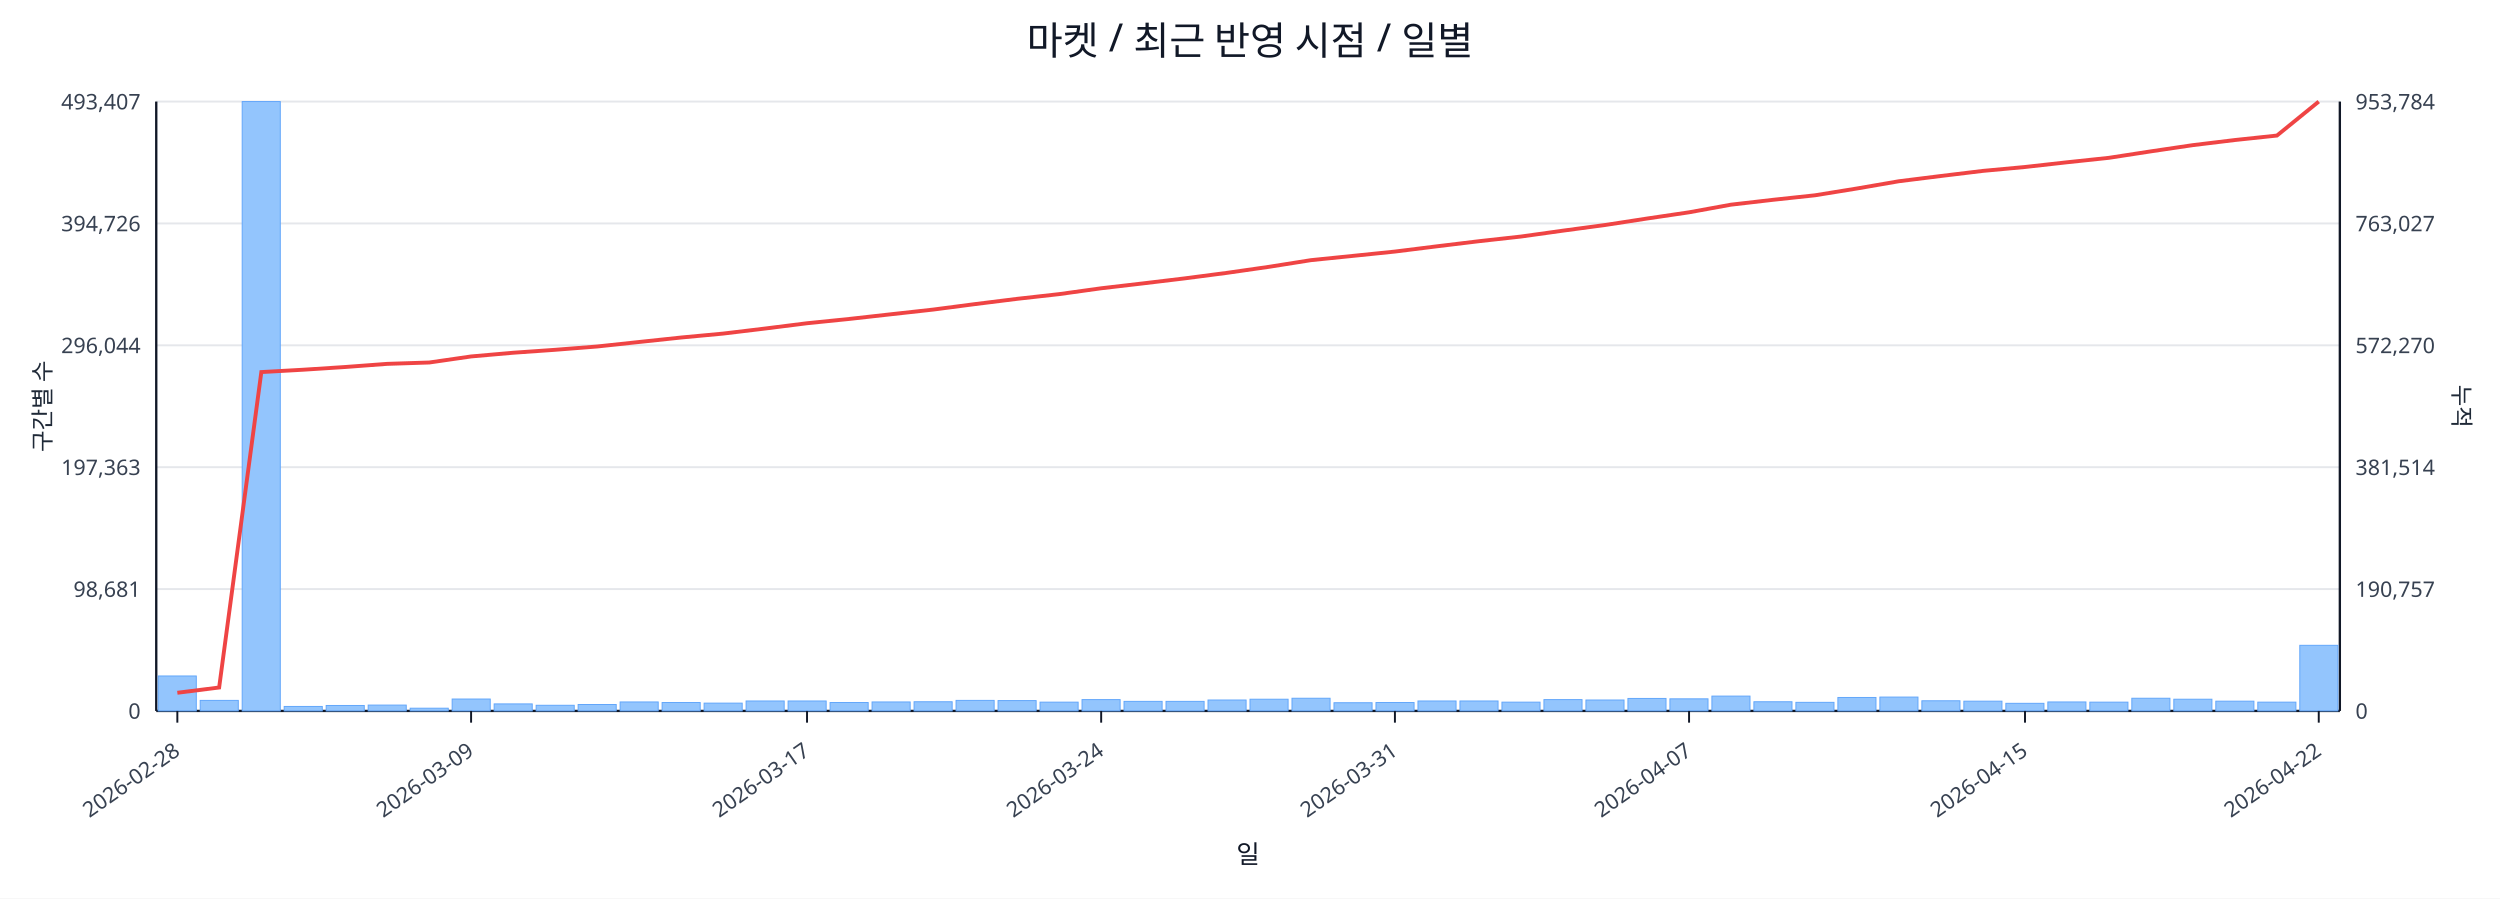
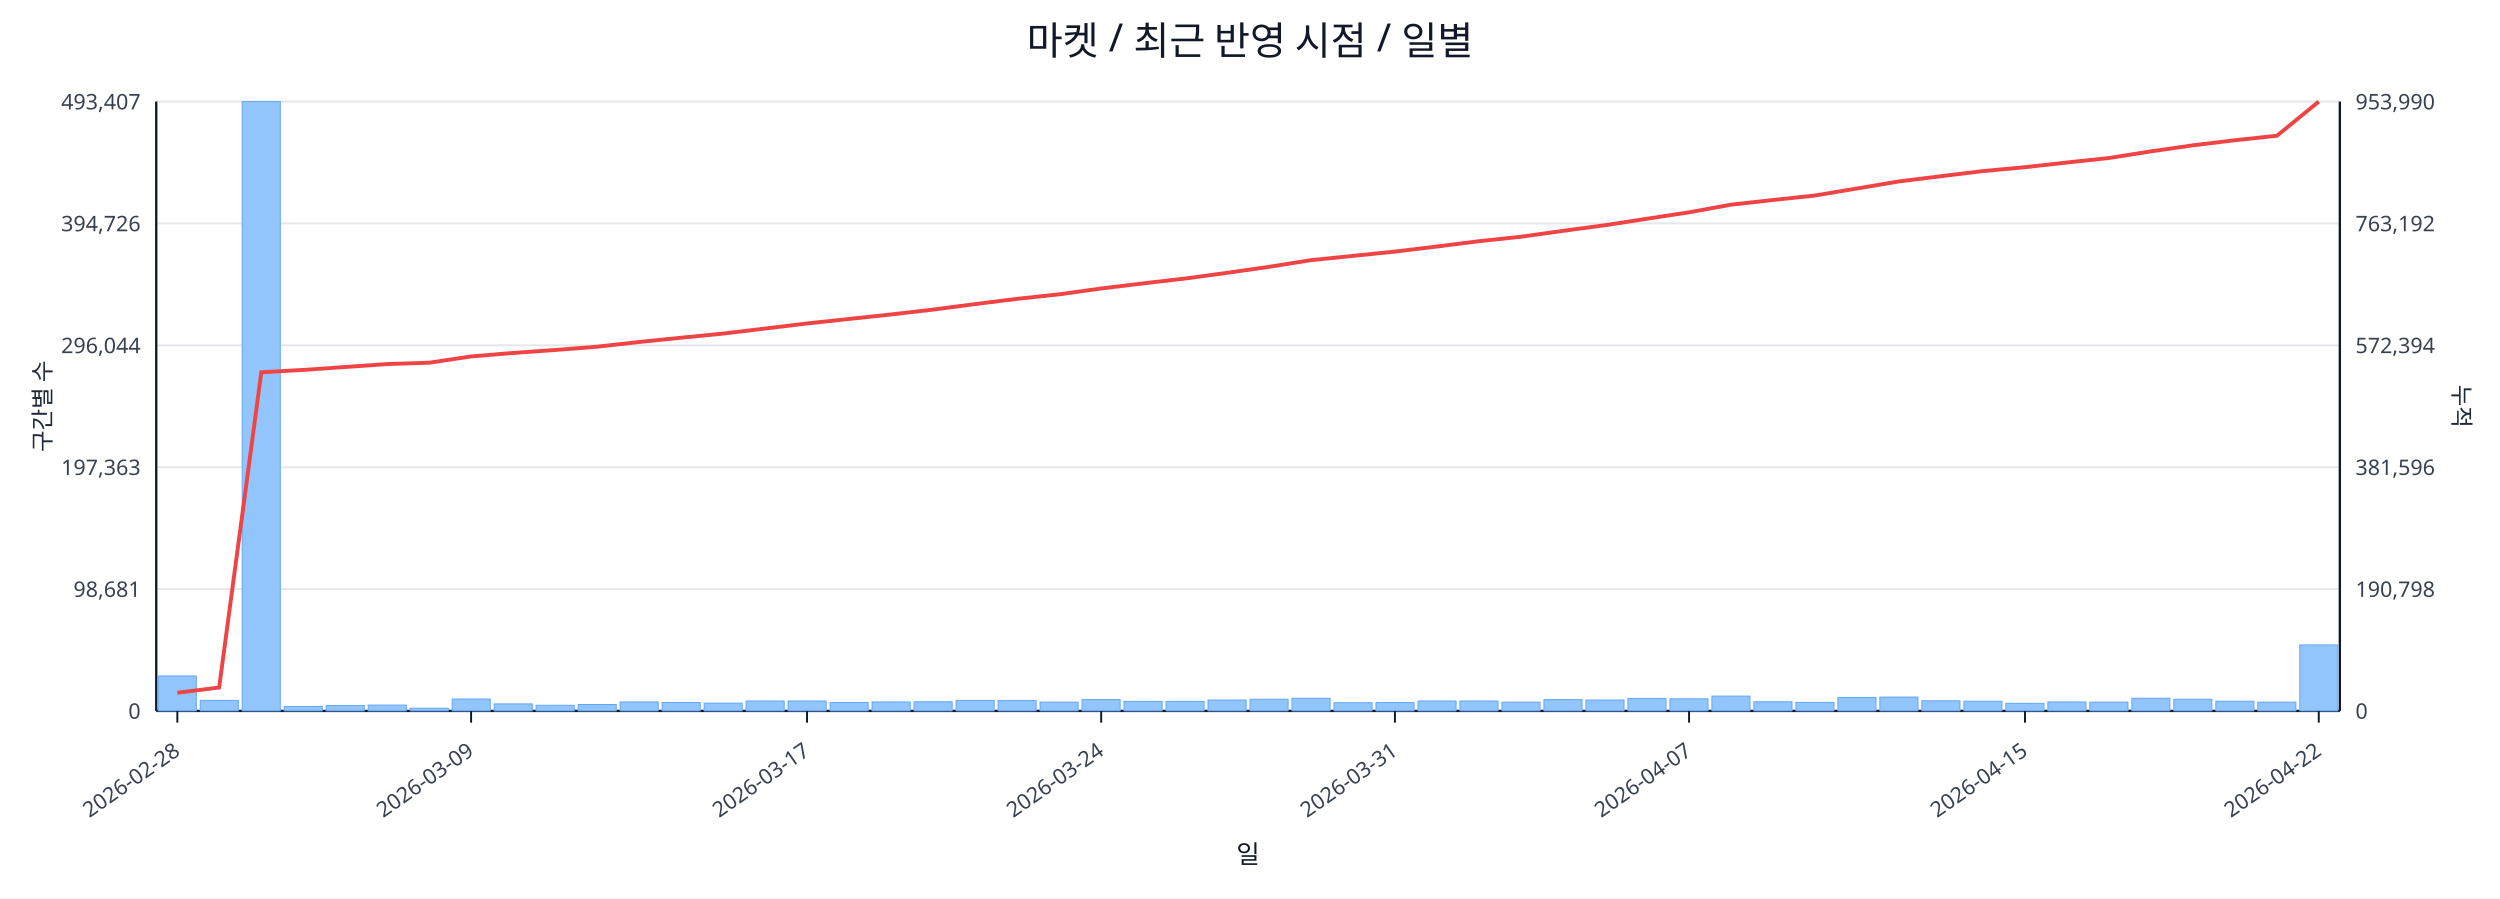
<svg xmlns="http://www.w3.org/2000/svg" width="1280" height="460" viewBox="0 0 1280 460">
  <rect x="0" y="0" width="100%" height="100%" fill="#ffffff" />
  <text x="640.0" y="28" font-size="20" text-anchor="middle" font-family="sans-serif" fill="#111827">마켓 / 최근 반영 시점 / 일별</text>
  <line x1="80.0" y1="52.0" x2="1198.0" y2="52.0" stroke="#e5e7eb" stroke-width="1" />
  <text x="72.0" y="56.0" font-size="11" text-anchor="end" font-family="sans-serif" fill="#374151">493,407</text>
-   <text x="1206.0" y="56.0" font-size="11" text-anchor="start" font-family="sans-serif" fill="#374151">953,784</text>
+   <text x="1206.0" y="56.0" font-size="11" text-anchor="start" font-family="sans-serif" fill="#374151">953,990</text>
  <line x1="80.0" y1="114.4" x2="1198.0" y2="114.4" stroke="#e5e7eb" stroke-width="1" />
  <text x="72.0" y="118.4" font-size="11" text-anchor="end" font-family="sans-serif" fill="#374151">394,726</text>
-   <text x="1206.0" y="118.4" font-size="11" text-anchor="start" font-family="sans-serif" fill="#374151">763,027</text>
+   <text x="1206.0" y="118.4" font-size="11" text-anchor="start" font-family="sans-serif" fill="#374151">763,192</text>
  <line x1="80.0" y1="176.8" x2="1198.0" y2="176.8" stroke="#e5e7eb" stroke-width="1" />
  <text x="72.0" y="180.8" font-size="11" text-anchor="end" font-family="sans-serif" fill="#374151">296,044</text>
-   <text x="1206.0" y="180.8" font-size="11" text-anchor="start" font-family="sans-serif" fill="#374151">572,270</text>
+   <text x="1206.0" y="180.8" font-size="11" text-anchor="start" font-family="sans-serif" fill="#374151">572,394</text>
  <line x1="80.0" y1="239.2" x2="1198.0" y2="239.2" stroke="#e5e7eb" stroke-width="1" />
  <text x="72.0" y="243.2" font-size="11" text-anchor="end" font-family="sans-serif" fill="#374151">197,363</text>
-   <text x="1206.0" y="243.2" font-size="11" text-anchor="start" font-family="sans-serif" fill="#374151">381,514</text>
+   <text x="1206.0" y="243.2" font-size="11" text-anchor="start" font-family="sans-serif" fill="#374151">381,596</text>
  <line x1="80.0" y1="301.6" x2="1198.0" y2="301.6" stroke="#e5e7eb" stroke-width="1" />
  <text x="72.0" y="305.6" font-size="11" text-anchor="end" font-family="sans-serif" fill="#374151">98,681</text>
-   <text x="1206.0" y="305.6" font-size="11" text-anchor="start" font-family="sans-serif" fill="#374151">190,757</text>
+   <text x="1206.0" y="305.6" font-size="11" text-anchor="start" font-family="sans-serif" fill="#374151">190,798</text>
  <line x1="80.0" y1="364.0" x2="1198.0" y2="364.0" stroke="#e5e7eb" stroke-width="1" />
  <text x="72.0" y="368.0" font-size="11" text-anchor="end" font-family="sans-serif" fill="#374151">0</text>
  <text x="1206.0" y="368.0" font-size="11" text-anchor="start" font-family="sans-serif" fill="#374151">0</text>
  <line x1="80.0" y1="364.0" x2="1198.0" y2="364.0" stroke="#111827" stroke-width="1.2" />
  <line x1="80.0" y1="52.0" x2="80.0" y2="364.0" stroke="#111827" stroke-width="1.2" />
  <line x1="1198.0" y1="52.0" x2="1198.0" y2="364.0" stroke="#111827" stroke-width="1.2" />
  <rect x="81.0" y="346.1" width="19.5" height="17.9" fill="#93c5fd" stroke="#60a5fa" stroke-width="0.5" />
  <rect x="102.5" y="358.6" width="19.5" height="5.4" fill="#93c5fd" stroke="#60a5fa" stroke-width="0.5" />
  <rect x="124.0" y="52.0" width="19.5" height="312.0" fill="#93c5fd" stroke="#60a5fa" stroke-width="0.5" />
  <rect x="145.5" y="361.7" width="19.5" height="2.3" fill="#93c5fd" stroke="#60a5fa" stroke-width="0.5" />
  <rect x="167.0" y="361.2" width="19.5" height="2.8" fill="#93c5fd" stroke="#60a5fa" stroke-width="0.5" />
  <rect x="188.5" y="361.0" width="19.5" height="3.0" fill="#93c5fd" stroke="#60a5fa" stroke-width="0.5" />
  <rect x="210.0" y="362.6" width="19.5" height="1.4" fill="#93c5fd" stroke="#60a5fa" stroke-width="0.5" />
  <rect x="231.5" y="357.9" width="19.5" height="6.1" fill="#93c5fd" stroke="#60a5fa" stroke-width="0.5" />
  <rect x="253.0" y="360.4" width="19.5" height="3.6" fill="#93c5fd" stroke="#60a5fa" stroke-width="0.5" />
  <rect x="274.5" y="361.1" width="19.5" height="2.9" fill="#93c5fd" stroke="#60a5fa" stroke-width="0.5" />
  <rect x="296.0" y="360.7" width="19.5" height="3.3" fill="#93c5fd" stroke="#60a5fa" stroke-width="0.5" />
  <rect x="317.5" y="359.4" width="19.5" height="4.6" fill="#93c5fd" stroke="#60a5fa" stroke-width="0.5" />
  <rect x="339.0" y="359.7" width="19.5" height="4.3" fill="#93c5fd" stroke="#60a5fa" stroke-width="0.5" />
  <rect x="360.5" y="360.0" width="19.5" height="4.0" fill="#93c5fd" stroke="#60a5fa" stroke-width="0.5" />
  <rect x="382.0" y="358.9" width="19.5" height="5.1" fill="#93c5fd" stroke="#60a5fa" stroke-width="0.5" />
  <rect x="403.5" y="358.9" width="19.5" height="5.1" fill="#93c5fd" stroke="#60a5fa" stroke-width="0.5" />
  <rect x="425.0" y="359.7" width="19.5" height="4.3" fill="#93c5fd" stroke="#60a5fa" stroke-width="0.5" />
  <rect x="446.5" y="359.4" width="19.5" height="4.6" fill="#93c5fd" stroke="#60a5fa" stroke-width="0.5" />
  <rect x="468.0" y="359.3" width="19.5" height="4.7" fill="#93c5fd" stroke="#60a5fa" stroke-width="0.5" />
  <rect x="489.5" y="358.6" width="19.5" height="5.4" fill="#93c5fd" stroke="#60a5fa" stroke-width="0.5" />
  <rect x="511.0" y="358.7" width="19.5" height="5.3" fill="#93c5fd" stroke="#60a5fa" stroke-width="0.5" />
  <rect x="532.5" y="359.5" width="19.5" height="4.5" fill="#93c5fd" stroke="#60a5fa" stroke-width="0.5" />
  <rect x="554.0" y="358.2" width="19.5" height="5.8" fill="#93c5fd" stroke="#60a5fa" stroke-width="0.5" />
  <rect x="575.5" y="359.1" width="19.5" height="4.9" fill="#93c5fd" stroke="#60a5fa" stroke-width="0.5" />
  <rect x="597.0" y="359.1" width="19.5" height="4.9" fill="#93c5fd" stroke="#60a5fa" stroke-width="0.5" />
  <rect x="618.5" y="358.4" width="19.5" height="5.6" fill="#93c5fd" stroke="#60a5fa" stroke-width="0.5" />
  <rect x="640.0" y="358.0" width="19.5" height="6.0" fill="#93c5fd" stroke="#60a5fa" stroke-width="0.5" />
  <rect x="661.5" y="357.5" width="19.5" height="6.5" fill="#93c5fd" stroke="#60a5fa" stroke-width="0.5" />
  <rect x="683.0" y="359.8" width="19.5" height="4.2" fill="#93c5fd" stroke="#60a5fa" stroke-width="0.5" />
  <rect x="704.5" y="359.7" width="19.5" height="4.3" fill="#93c5fd" stroke="#60a5fa" stroke-width="0.5" />
  <rect x="726.0" y="358.9" width="19.5" height="5.1" fill="#93c5fd" stroke="#60a5fa" stroke-width="0.5" />
  <rect x="747.5" y="358.9" width="19.5" height="5.1" fill="#93c5fd" stroke="#60a5fa" stroke-width="0.5" />
  <rect x="769.0" y="359.5" width="19.5" height="4.5" fill="#93c5fd" stroke="#60a5fa" stroke-width="0.5" />
  <rect x="790.5" y="358.2" width="19.5" height="5.8" fill="#93c5fd" stroke="#60a5fa" stroke-width="0.5" />
  <rect x="812.0" y="358.4" width="19.5" height="5.6" fill="#93c5fd" stroke="#60a5fa" stroke-width="0.5" />
  <rect x="833.5" y="357.6" width="19.5" height="6.4" fill="#93c5fd" stroke="#60a5fa" stroke-width="0.5" />
  <rect x="855.0" y="357.8" width="19.5" height="6.2" fill="#93c5fd" stroke="#60a5fa" stroke-width="0.5" />
  <rect x="876.5" y="356.4" width="19.5" height="7.6" fill="#93c5fd" stroke="#60a5fa" stroke-width="0.5" />
  <rect x="898.0" y="359.3" width="19.5" height="4.7" fill="#93c5fd" stroke="#60a5fa" stroke-width="0.5" />
  <rect x="919.5" y="359.6" width="19.5" height="4.4" fill="#93c5fd" stroke="#60a5fa" stroke-width="0.5" />
  <rect x="941.0" y="357.1" width="19.5" height="6.9" fill="#93c5fd" stroke="#60a5fa" stroke-width="0.5" />
  <rect x="962.5" y="356.9" width="19.5" height="7.1" fill="#93c5fd" stroke="#60a5fa" stroke-width="0.5" />
  <rect x="984.0" y="358.8" width="19.5" height="5.2" fill="#93c5fd" stroke="#60a5fa" stroke-width="0.5" />
  <rect x="1005.5" y="359.0" width="19.5" height="5.0" fill="#93c5fd" stroke="#60a5fa" stroke-width="0.5" />
  <rect x="1027.0" y="360.1" width="19.5" height="3.9" fill="#93c5fd" stroke="#60a5fa" stroke-width="0.5" />
  <rect x="1048.5" y="359.4" width="19.5" height="4.6" fill="#93c5fd" stroke="#60a5fa" stroke-width="0.5" />
  <rect x="1070.0" y="359.5" width="19.5" height="4.5" fill="#93c5fd" stroke="#60a5fa" stroke-width="0.5" />
  <rect x="1091.5" y="357.5" width="19.5" height="6.5" fill="#93c5fd" stroke="#60a5fa" stroke-width="0.5" />
  <rect x="1113.0" y="358.0" width="19.5" height="6.0" fill="#93c5fd" stroke="#60a5fa" stroke-width="0.5" />
  <rect x="1134.5" y="359.0" width="19.5" height="5.0" fill="#93c5fd" stroke="#60a5fa" stroke-width="0.5" />
  <rect x="1156.0" y="359.5" width="19.5" height="4.5" fill="#93c5fd" stroke="#60a5fa" stroke-width="0.5" />
-   <rect x="1177.5" y="330.4" width="19.5" height="33.6" fill="#93c5fd" stroke="#60a5fa" stroke-width="0.5" />
-   <polyline fill="none" stroke="#ef4444" stroke-width="2" points="90.8,354.7 112.2,352.0 133.8,190.5 155.2,189.3 176.8,187.9 198.2,186.3 219.8,185.6 241.2,182.5 262.8,180.6 284.2,179.1 305.8,177.4 327.2,175.1 348.8,172.8 370.2,170.8 391.8,168.2 413.2,165.5 434.8,163.3 456.2,160.9 477.8,158.5 499.2,155.7 520.8,153.0 542.2,150.6 563.8,147.6 585.2,145.1 606.8,142.5 628.2,139.7 649.8,136.6 671.2,133.2 692.8,131.0 714.2,128.8 735.8,126.1 757.2,123.5 778.8,121.1 800.2,118.1 821.8,115.2 843.2,111.9 864.8,108.7 886.2,104.8 907.8,102.3 929.2,100.0 950.8,96.5 972.2,92.8 993.8,90.1 1015.2,87.5 1036.8,85.5 1058.2,83.1 1079.8,80.8 1101.2,77.5 1122.8,74.3 1144.2,71.7 1165.8,69.4 1187.2,52.0" />
+   <rect x="1177.5" y="330.2" width="19.5" height="33.8" fill="#93c5fd" stroke="#60a5fa" stroke-width="0.5" />
+   <polyline fill="none" stroke="#ef4444" stroke-width="2" points="90.8,354.7 112.2,352.0 133.8,190.6 155.2,189.4 176.8,187.9 198.2,186.4 219.8,185.7 241.2,182.5 262.8,180.7 284.2,179.2 305.8,177.5 327.2,175.1 348.8,172.9 370.2,170.8 391.8,168.2 413.2,165.6 434.8,163.3 456.2,161.0 477.8,158.5 499.2,155.7 520.8,153.0 542.2,150.7 563.8,147.7 585.2,145.1 606.8,142.6 628.2,139.7 649.8,136.6 671.2,133.2 692.8,131.0 714.2,128.8 735.8,126.2 757.2,123.5 778.8,121.2 800.2,118.2 821.8,115.3 843.2,112.0 864.8,108.7 886.2,104.8 907.8,102.4 929.2,100.1 950.8,96.5 972.2,92.9 993.8,90.2 1015.2,87.6 1036.8,85.6 1058.2,83.2 1079.8,80.9 1101.2,77.5 1122.8,74.4 1144.2,71.8 1165.8,69.5 1187.2,52.0" />
  <line x1="90.8" y1="364.0" x2="90.8" y2="370.0" stroke="#111827" stroke-width="1" />
  <text x="92.8" y="386.0" font-size="11" text-anchor="end" transform="rotate(-35 92.8 386.0)" font-family="sans-serif" fill="#374151">2026-02-28</text>
  <line x1="241.2" y1="364.0" x2="241.2" y2="370.0" stroke="#111827" stroke-width="1" />
  <text x="243.2" y="386.0" font-size="11" text-anchor="end" transform="rotate(-35 243.2 386.0)" font-family="sans-serif" fill="#374151">2026-03-09</text>
  <line x1="413.2" y1="364.0" x2="413.2" y2="370.0" stroke="#111827" stroke-width="1" />
  <text x="415.2" y="386.0" font-size="11" text-anchor="end" transform="rotate(-35 415.2 386.0)" font-family="sans-serif" fill="#374151">2026-03-17</text>
  <line x1="563.8" y1="364.0" x2="563.8" y2="370.0" stroke="#111827" stroke-width="1" />
  <text x="565.8" y="386.0" font-size="11" text-anchor="end" transform="rotate(-35 565.8 386.0)" font-family="sans-serif" fill="#374151">2026-03-24</text>
  <line x1="714.2" y1="364.0" x2="714.2" y2="370.0" stroke="#111827" stroke-width="1" />
  <text x="716.2" y="386.0" font-size="11" text-anchor="end" transform="rotate(-35 716.2 386.0)" font-family="sans-serif" fill="#374151">2026-03-31</text>
  <line x1="864.8" y1="364.0" x2="864.8" y2="370.0" stroke="#111827" stroke-width="1" />
  <text x="866.8" y="386.0" font-size="11" text-anchor="end" transform="rotate(-35 866.8 386.0)" font-family="sans-serif" fill="#374151">2026-04-07</text>
  <line x1="1036.8" y1="364.0" x2="1036.8" y2="370.0" stroke="#111827" stroke-width="1" />
  <text x="1038.8" y="386.0" font-size="11" text-anchor="end" transform="rotate(-35 1038.8 386.0)" font-family="sans-serif" fill="#374151">2026-04-15</text>
  <line x1="1187.2" y1="364.0" x2="1187.2" y2="370.0" stroke="#111827" stroke-width="1" />
  <text x="1189.2" y="386.0" font-size="11" text-anchor="end" transform="rotate(-35 1189.2 386.0)" font-family="sans-serif" fill="#374151">2026-04-22</text>
  <text x="26" y="208.0" font-size="12" transform="rotate(-90 26 208.0)" text-anchor="middle" font-family="sans-serif" fill="#1f2937">구간별 수</text>
  <text x="1256.0" y="208.0" font-size="12" transform="rotate(90 1256.0 208.0)" text-anchor="middle" font-family="sans-serif" fill="#1f2937">누적</text>
  <text x="639.0" y="442.0" font-size="13" text-anchor="middle" font-family="sans-serif" fill="#111827">일</text>
</svg>
